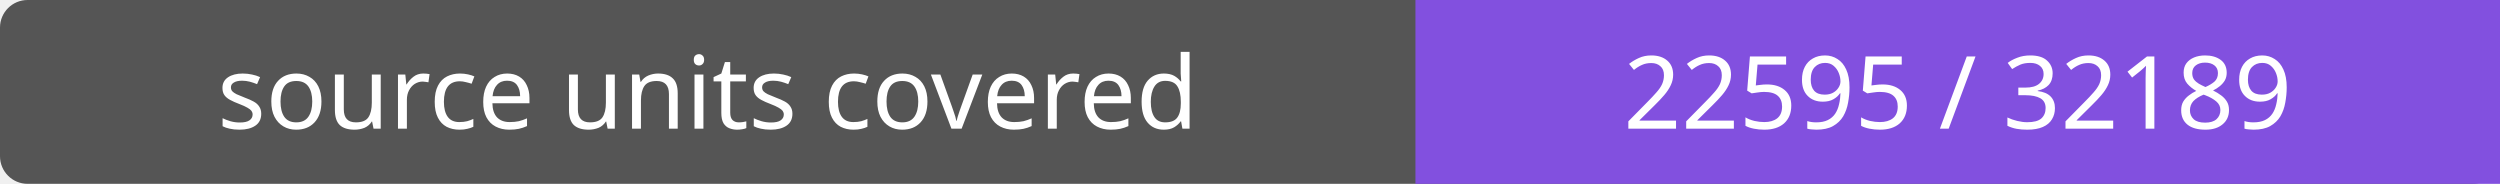
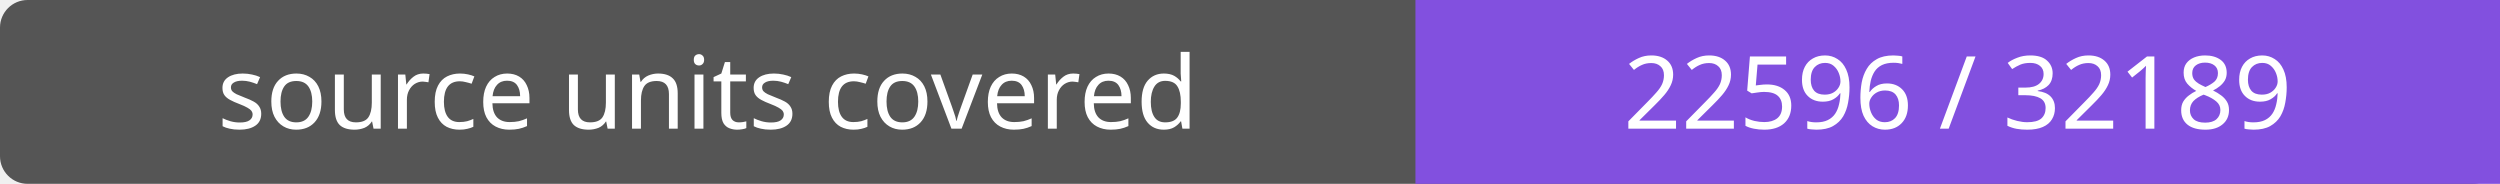
- <svg xmlns="http://www.w3.org/2000/svg" width="272" height="20" role="img" aria-label="source units covered: 22595 / 32189">
+ <svg xmlns="http://www.w3.org/2000/svg" width="272" height="20" role="img" aria-label="source units covered: 22596 / 32189">
  <rect width="272" height="20" rx="3" fill="#555" />
  <path fill="#8250df" d="M154 0h118v20H154z" />
  <g fill="#fff" text-anchor="middle" font-family="Verdana,sans-serif" font-size="11">
    <text x="77.0" y="14">source units covered</text>
-     <text x="213.0" y="14">22595 / 32189</text>
+     <text x="213.0" y="14">22596 / 32189</text>
  </g>
</svg>
